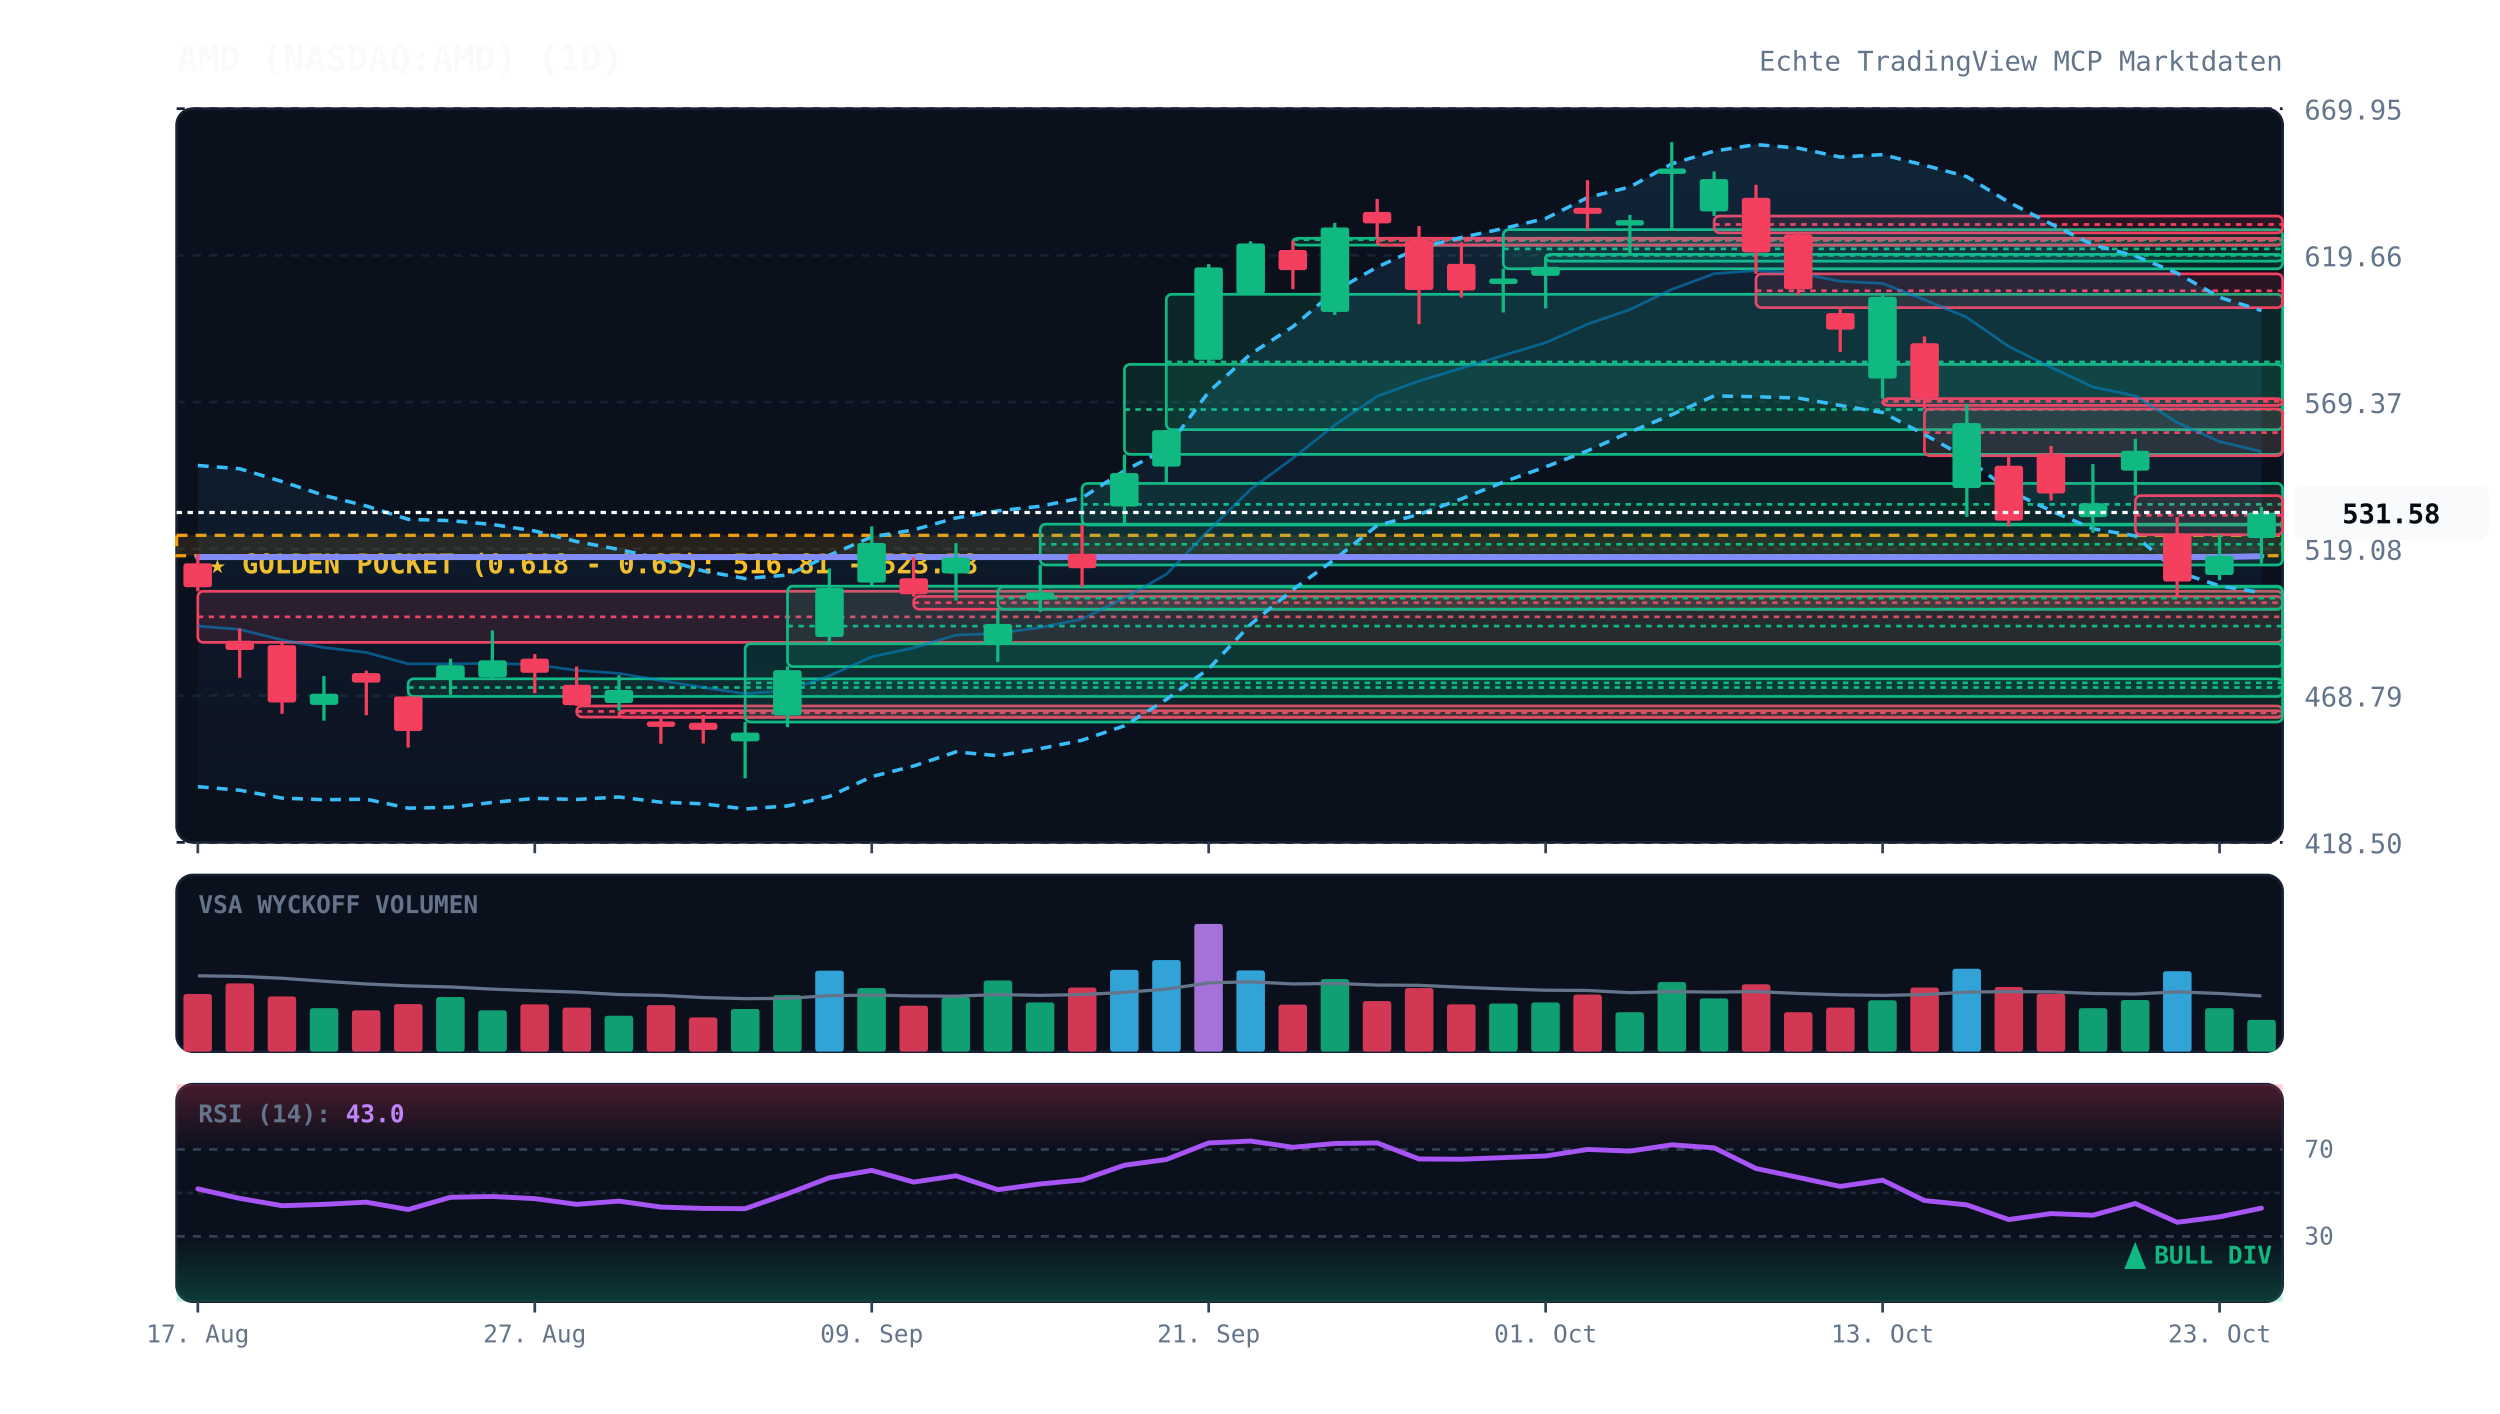
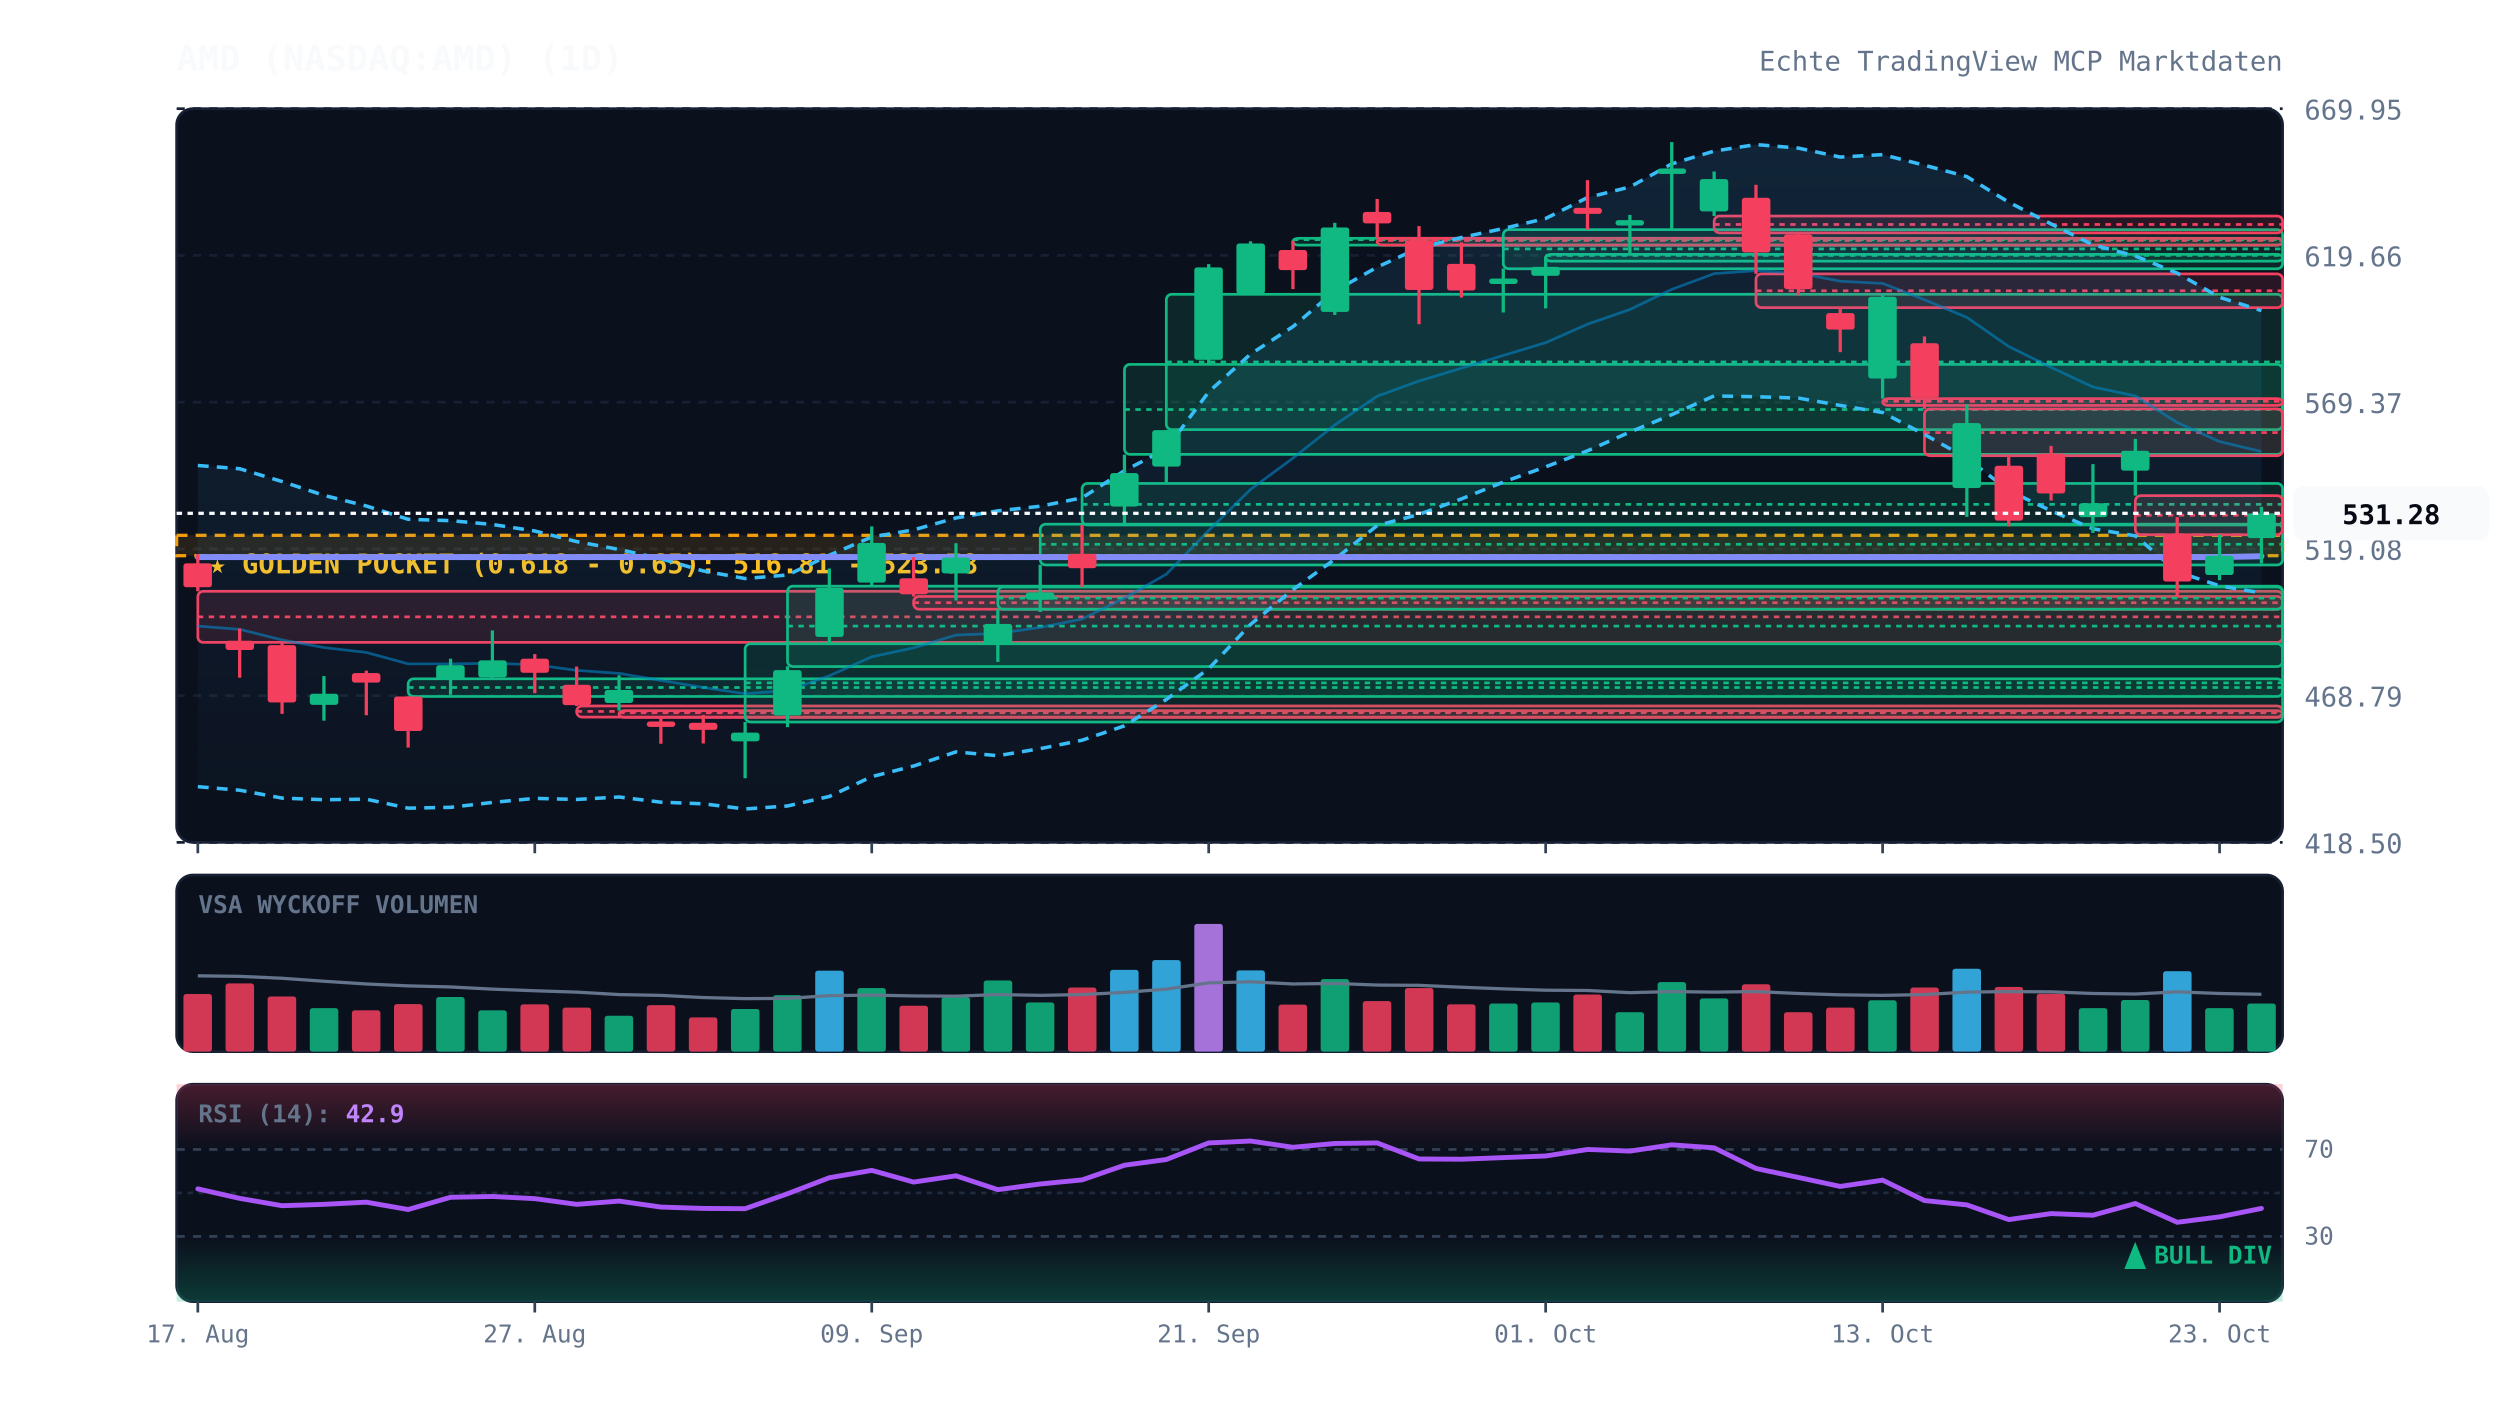
<svg xmlns="http://www.w3.org/2000/svg" viewBox="0 0 920 520" width="100%" height="100%" style="background:#070a13; font-family:'JetBrains Mono', monospace;">
  <defs>
    <linearGradient id="cloud-grad" x1="0%" y1="0%" x2="0%" y2="100%">
      <stop offset="0%" stop-color="#38bdf8" stop-opacity="0.12" />
      <stop offset="100%" stop-color="#38bdf8" stop-opacity="0.02" />
    </linearGradient>
    <linearGradient id="rsi-overbought" x1="0%" y1="0%" x2="0%" y2="100%">
      <stop offset="0%" stop-color="#f43f5e" stop-opacity="0.25" />
      <stop offset="100%" stop-color="#f43f5e" stop-opacity="0.0" />
    </linearGradient>
    <linearGradient id="rsi-oversold" x1="0%" y1="0%" x2="0%" y2="100%">
      <stop offset="0%" stop-color="#10b981" stop-opacity="0.0" />
      <stop offset="100%" stop-color="#10b981" stop-opacity="0.25" />
    </linearGradient>
  </defs>
  <rect x="65" y="40" width="775" height="270" fill="#0b101d" rx="6" stroke="#172033" stroke-width="1" />
  <rect x="65" y="322" width="775" height="65" fill="#0b101d" rx="6" stroke="#172033" stroke-width="1" />
  <rect x="65" y="399" width="775" height="80" fill="#0b101d" rx="6" stroke="#172033" stroke-width="1" />
  <line x1="65" y1="310.0" x2="840" y2="310.0" stroke="#172033" stroke-dasharray="3,3" stroke-width="1" />
  <text x="848" y="314.0" fill="#64748b" font-size="10" text-anchor="start">418.50</text>
  <line x1="65" y1="256.0" x2="840" y2="256.0" stroke="#172033" stroke-dasharray="3,3" stroke-width="1" />
  <text x="848" y="260.0" fill="#64748b" font-size="10" text-anchor="start">468.79</text>
  <line x1="65" y1="202.0" x2="840" y2="202.0" stroke="#172033" stroke-dasharray="3,3" stroke-width="1" />
  <text x="848" y="206.0" fill="#64748b" font-size="10" text-anchor="start">519.08</text>
  <line x1="65" y1="148.0" x2="840" y2="148.0" stroke="#172033" stroke-dasharray="3,3" stroke-width="1" />
  <text x="848" y="152.0" fill="#64748b" font-size="10" text-anchor="start">569.37</text>
  <line x1="65" y1="94.0" x2="840" y2="94.0" stroke="#172033" stroke-dasharray="3,3" stroke-width="1" />
  <text x="848" y="98.0" fill="#64748b" font-size="10" text-anchor="start">619.66</text>
  <line x1="65" y1="40.0" x2="840" y2="40.0" stroke="#172033" stroke-dasharray="3,3" stroke-width="1" />
  <text x="848" y="44.0" fill="#64748b" font-size="10" text-anchor="start">669.95</text>
  <rect x="65" y="197.0" width="775" height="7.5" fill="rgba(245, 158, 11, 0.12)" stroke="#f59e0b" stroke-dasharray="4,3" stroke-width="1.2" />
  <text x="77" y="211.0" fill="#fbbf24" font-size="10" font-weight="bold">★ GOLDEN POCKET (0.618 - 0.65): 516.81 - 523.78</text>
  <rect x="72.8" y="217.6" width="767.2" height="18.8" fill="rgba(244, 63, 94, 0.13)" stroke="#f43f5e" stroke-width="1" rx="2" />
  <line x1="72.8" y1="227.0" x2="840" y2="227.0" stroke="#f43f5e" stroke-dasharray="2,2" stroke-width="1" />
  <rect x="150.2" y="249.8" width="689.8" height="6.5" fill="rgba(16, 185, 129, 0.13)" stroke="#10b981" stroke-width="1" rx="2" />
  <line x1="150.2" y1="253.0" x2="840" y2="253.0" stroke="#10b981" stroke-dasharray="2,2" stroke-width="1" />
  <rect x="212.2" y="259.8" width="627.8" height="4.1" fill="rgba(244, 63, 94, 0.13)" stroke="#f43f5e" stroke-width="1" rx="2" />
  <line x1="212.2" y1="261.8" x2="840" y2="261.8" stroke="#f43f5e" stroke-dasharray="2,2" stroke-width="1" />
  <rect x="227.8" y="261.5" width="612.2" height="2.5" fill="rgba(244, 63, 94, 0.13)" stroke="#f43f5e" stroke-width="1" rx="2" />
  <line x1="227.8" y1="262.3" x2="840" y2="262.3" stroke="#f43f5e" stroke-dasharray="2,2" stroke-width="1" />
  <rect x="274.2" y="236.9" width="565.8" height="28.8" fill="rgba(16, 185, 129, 0.13)" stroke="#10b981" stroke-width="1" rx="2" />
  <line x1="274.2" y1="251.3" x2="840" y2="251.3" stroke="#10b981" stroke-dasharray="2,2" stroke-width="1" />
  <rect x="289.8" y="215.7" width="550.2" height="29.6" fill="rgba(16, 185, 129, 0.13)" stroke="#10b981" stroke-width="1" rx="2" />
  <line x1="289.8" y1="230.4" x2="840" y2="230.4" stroke="#10b981" stroke-dasharray="2,2" stroke-width="1" />
  <rect x="336.2" y="219.5" width="503.8" height="4.7" fill="rgba(244, 63, 94, 0.13)" stroke="#f43f5e" stroke-width="1" rx="2" />
  <line x1="336.2" y1="221.8" x2="840" y2="221.8" stroke="#f43f5e" stroke-dasharray="2,2" stroke-width="1" />
  <rect x="367.2" y="216.0" width="472.8" height="8.2" fill="rgba(16, 185, 129, 0.13)" stroke="#10b981" stroke-width="1" rx="2" />
  <line x1="367.2" y1="220.1" x2="840" y2="220.1" stroke="#10b981" stroke-dasharray="2,2" stroke-width="1" />
  <rect x="382.8" y="192.9" width="457.2" height="15.0" fill="rgba(16, 185, 129, 0.13)" stroke="#10b981" stroke-width="1" rx="2" />
  <line x1="382.8" y1="200.3" x2="840" y2="200.3" stroke="#10b981" stroke-dasharray="2,2" stroke-width="1" />
  <rect x="398.2" y="177.9" width="441.8" height="15.3" fill="rgba(16, 185, 129, 0.13)" stroke="#10b981" stroke-width="1" rx="2" />
  <line x1="398.2" y1="185.6" x2="840" y2="185.6" stroke="#10b981" stroke-dasharray="2,2" stroke-width="1" />
  <rect x="413.8" y="134.1" width="426.2" height="33.1" fill="rgba(16, 185, 129, 0.13)" stroke="#10b981" stroke-width="1" rx="2" />
  <line x1="413.8" y1="150.7" x2="840" y2="150.7" stroke="#10b981" stroke-dasharray="2,2" stroke-width="1" />
  <rect x="429.2" y="108.3" width="410.8" height="49.8" fill="rgba(16, 185, 129, 0.13)" stroke="#10b981" stroke-width="1" rx="2" />
  <line x1="429.2" y1="133.2" x2="840" y2="133.2" stroke="#10b981" stroke-dasharray="2,2" stroke-width="1" />
  <rect x="475.8" y="87.7" width="364.2" height="2.5" fill="rgba(16, 185, 129, 0.13)" stroke="#10b981" stroke-width="1" rx="2" />
  <line x1="475.8" y1="88.2" x2="840" y2="88.2" stroke="#10b981" stroke-dasharray="2,2" stroke-width="1" />
  <rect x="506.8" y="87.7" width="333.2" height="2.5" fill="rgba(244, 63, 94, 0.13)" stroke="#f43f5e" stroke-width="1" rx="2" />
  <line x1="506.8" y1="88.5" x2="840" y2="88.5" stroke="#f43f5e" stroke-dasharray="2,2" stroke-width="1" />
  <rect x="553.2" y="84.5" width="286.8" height="14.4" fill="rgba(16, 185, 129, 0.13)" stroke="#10b981" stroke-width="1" rx="2" />
  <line x1="553.2" y1="91.6" x2="840" y2="91.6" stroke="#10b981" stroke-dasharray="2,2" stroke-width="1" />
  <rect x="568.8" y="93.6" width="271.2" height="2.5" fill="rgba(16, 185, 129, 0.13)" stroke="#10b981" stroke-width="1" rx="2" />
  <line x1="568.8" y1="94.0" x2="840" y2="94.0" stroke="#10b981" stroke-dasharray="2,2" stroke-width="1" />
  <rect x="630.8" y="79.5" width="209.2" height="6.2" fill="rgba(244, 63, 94, 0.13)" stroke="#f43f5e" stroke-width="1" rx="2" />
  <line x1="630.8" y1="82.6" x2="840" y2="82.6" stroke="#f43f5e" stroke-dasharray="2,2" stroke-width="1" />
  <rect x="646.2" y="100.8" width="193.8" height="12.4" fill="rgba(244, 63, 94, 0.13)" stroke="#f43f5e" stroke-width="1" rx="2" />
  <line x1="646.2" y1="107.0" x2="840" y2="107.0" stroke="#f43f5e" stroke-dasharray="2,2" stroke-width="1" />
  <rect x="692.8" y="146.7" width="147.2" height="2.5" fill="rgba(244, 63, 94, 0.13)" stroke="#f43f5e" stroke-width="1" rx="2" />
  <line x1="692.8" y1="147.7" x2="840" y2="147.7" stroke="#f43f5e" stroke-dasharray="2,2" stroke-width="1" />
  <rect x="708.2" y="150.5" width="131.8" height="17.2" fill="rgba(244, 63, 94, 0.13)" stroke="#f43f5e" stroke-width="1" rx="2" />
  <line x1="708.2" y1="159.2" x2="840" y2="159.2" stroke="#f43f5e" stroke-dasharray="2,2" stroke-width="1" />
  <rect x="785.8" y="182.4" width="54.2" height="14.4" fill="rgba(244, 63, 94, 0.13)" stroke="#f43f5e" stroke-width="1" rx="2" />
  <line x1="785.8" y1="189.6" x2="840" y2="189.6" stroke="#f43f5e" stroke-dasharray="2,2" stroke-width="1" />
-   <polygon points="72.8,171.3 88.2,172.5 103.8,177.2 119.2,182.3 134.8,186.2 150.2,191.1 165.8,191.6 181.2,193.0 196.8,195.4 212.2,199.3 227.8,202.2 243.2,205.6 258.8,210.1 274.2,212.9 289.8,211.6 305.2,204.3 320.8,197.6 336.2,195.0 351.8,190.6 367.2,188.0 382.8,186.3 398.2,183.2 413.8,173.2 429.2,165.2 444.8,144.2 460.2,130.3 475.8,120.2 491.2,107.1 506.8,98.3 522.2,91.2 537.8,87.4 553.2,84.1 568.8,80.4 584.2,72.7 599.8,68.8 615.2,60.3 630.8,55.6 646.2,53.2 661.8,54.5 677.2,57.8 692.8,56.9 708.2,60.8 723.8,65.0 739.2,74.4 754.8,82.4 770.2,90.1 785.8,94.2 801.2,100.5 816.8,109.4 832.2,114.3 832.2,218.1 816.8,215.6 801.2,210.4 785.8,197.2 770.2,194.6 754.8,188.0 739.2,180.5 723.8,168.6 708.2,159.9 692.8,151.8 677.2,149.2 661.8,146.5 646.2,146.0 630.8,145.7 615.2,152.6 599.8,159.0 584.2,165.9 568.8,171.8 553.2,177.4 537.8,183.6 522.2,189.3 506.8,193.4 491.2,205.8 475.8,217.0 460.2,229.8 444.8,246.1 429.2,257.4 413.8,267.1 398.2,272.4 382.8,275.5 367.2,278.1 351.8,276.7 336.2,281.9 320.8,285.8 305.2,293.1 289.8,296.6 274.2,297.7 258.8,295.8 243.2,295.2 227.8,293.3 212.2,294.2 196.8,293.8 181.2,295.3 165.8,297.1 150.2,297.4 134.8,294.1 119.2,294.3 103.8,293.7 88.2,290.8 72.8,289.5" fill="url(#cloud-grad)" />
+   <polygon points="72.8,171.3 88.2,172.5 103.8,177.2 119.2,182.3 134.8,186.2 150.2,191.1 165.8,191.6 181.2,193.0 196.8,195.4 212.2,199.3 227.8,202.2 243.2,205.6 258.8,210.1 274.2,212.9 289.8,211.6 305.2,204.3 320.8,197.6 336.2,195.0 351.8,190.6 367.2,188.0 382.8,186.3 398.2,183.2 413.8,173.2 429.2,165.2 444.8,144.2 460.2,130.3 475.8,120.2 491.2,107.1 506.8,98.3 522.2,91.2 537.8,87.4 553.2,84.1 568.8,80.4 584.2,72.7 599.8,68.8 615.2,60.3 630.8,55.6 646.2,53.2 661.8,54.5 677.2,57.8 692.8,56.9 708.2,60.8 723.8,65.0 739.2,74.4 754.8,82.4 770.2,90.1 785.8,94.2 801.2,100.5 816.8,109.4 832.2,114.3 832.2,218.2 816.8,215.6 801.2,210.4 785.8,197.2 770.2,194.6 754.8,188.0 739.2,180.5 723.8,168.6 708.2,159.9 692.8,151.8 677.2,149.2 661.8,146.5 646.2,146.0 630.8,145.7 615.2,152.6 599.8,159.0 584.2,165.9 568.8,171.8 553.2,177.4 537.8,183.6 522.2,189.3 506.8,193.4 491.2,205.8 475.8,217.0 460.2,229.8 444.8,246.1 429.2,257.4 413.8,267.1 398.2,272.4 382.8,275.5 367.2,278.1 351.8,276.7 336.2,281.9 320.8,285.8 305.2,293.1 289.8,296.6 274.2,297.7 258.8,295.8 243.2,295.2 227.8,293.3 212.2,294.2 196.8,293.8 181.2,295.3 165.8,297.1 150.2,297.4 134.8,294.1 119.2,294.3 103.8,293.7 88.2,290.8 72.8,289.5" fill="url(#cloud-grad)" />
  <polyline points="72.8,171.3 88.2,172.5 103.8,177.2 119.2,182.3 134.8,186.2 150.2,191.1 165.8,191.6 181.2,193.0 196.8,195.4 212.2,199.3 227.8,202.2 243.2,205.6 258.8,210.1 274.2,212.9 289.8,211.6 305.2,204.3 320.8,197.6 336.2,195.0 351.8,190.6 367.2,188.0 382.8,186.3 398.2,183.2 413.8,173.2 429.2,165.2 444.8,144.2 460.2,130.3 475.8,120.2 491.2,107.1 506.8,98.3 522.2,91.2 537.8,87.4 553.2,84.1 568.8,80.4 584.2,72.7 599.8,68.8 615.2,60.3 630.8,55.6 646.2,53.2 661.8,54.5 677.2,57.8 692.8,56.9 708.2,60.8 723.8,65.0 739.2,74.4 754.8,82.4 770.2,90.1 785.8,94.2 801.2,100.5 816.8,109.4 832.2,114.3" fill="none" stroke="#38bdf8" stroke-width="1.3" stroke-dasharray="4,3" />
-   <polyline points="72.8,289.5 88.2,290.8 103.8,293.7 119.2,294.3 134.8,294.1 150.2,297.4 165.8,297.1 181.2,295.3 196.8,293.8 212.2,294.2 227.8,293.3 243.2,295.2 258.8,295.8 274.2,297.7 289.8,296.6 305.2,293.1 320.8,285.8 336.2,281.9 351.8,276.7 367.2,278.1 382.8,275.5 398.2,272.4 413.8,267.1 429.2,257.4 444.8,246.1 460.2,229.8 475.8,217.0 491.2,205.8 506.8,193.4 522.2,189.3 537.8,183.6 553.2,177.4 568.8,171.8 584.2,165.9 599.8,159.0 615.2,152.6 630.8,145.7 646.2,146.0 661.8,146.5 677.2,149.2 692.8,151.8 708.2,159.9 723.8,168.6 739.2,180.5 754.8,188.0 770.2,194.6 785.8,197.2 801.2,210.4 816.8,215.6 832.2,218.1" fill="none" stroke="#38bdf8" stroke-width="1.3" stroke-dasharray="4,3" />
+   <polyline points="72.8,289.5 88.2,290.8 103.8,293.7 119.2,294.3 134.8,294.1 150.2,297.4 165.8,297.1 181.2,295.3 196.8,293.8 212.2,294.2 227.8,293.3 243.2,295.2 258.8,295.8 274.2,297.7 289.8,296.6 305.2,293.1 320.8,285.8 336.2,281.9 351.8,276.7 367.2,278.1 382.8,275.5 398.2,272.4 413.8,267.1 429.2,257.4 444.8,246.1 460.2,229.8 475.8,217.0 491.2,205.8 506.8,193.4 522.2,189.3 537.8,183.6 553.2,177.4 568.8,171.8 584.2,165.9 599.8,159.0 615.2,152.6 630.8,145.7 646.2,146.0 661.8,146.5 677.2,149.2 692.8,151.8 708.2,159.9 723.8,168.6 739.2,180.5 754.8,188.0 770.2,194.6 785.8,197.2 801.2,210.4 816.8,215.6 832.2,218.2" fill="none" stroke="#38bdf8" stroke-width="1.3" stroke-dasharray="4,3" />
  <polyline points="72.8,230.4 88.2,231.6 103.8,235.5 119.2,238.3 134.8,240.1 150.2,244.3 165.8,244.3 181.2,244.1 196.8,244.6 212.2,246.7 227.8,247.8 243.2,250.4 258.8,253.0 274.2,255.3 289.8,254.1 305.2,248.7 320.8,241.7 336.2,238.4 351.8,233.7 367.2,233.1 382.8,230.9 398.2,227.8 413.8,220.1 429.2,211.3 444.8,195.2 460.2,180.1 475.8,168.6 491.2,156.4 506.8,145.8 522.2,140.2 537.8,135.5 553.2,130.8 568.8,126.1 584.2,119.3 599.8,113.9 615.2,106.5 630.8,100.7 646.2,99.6 661.8,100.5 677.2,103.5 692.8,104.3 708.2,110.3 723.8,116.8 739.2,127.5 754.8,135.2 770.2,142.4 785.8,145.7 801.2,155.5 816.8,162.5 832.2,166.2" fill="none" stroke="#0284c7" stroke-width="1.0" stroke-opacity="0.6" />
  <polyline points="72.8,205.0 88.2,205.0 103.8,205.0 119.2,205.0 134.8,205.0 150.2,205.0 165.8,205.0 181.2,205.0 196.8,205.0 212.2,205.0 227.8,205.0 243.2,205.0 258.8,205.0 274.2,205.0 289.8,205.0 305.2,205.0 320.8,205.0 336.2,205.0 351.8,205.0 367.2,205.0 382.8,205.0 398.2,205.0 413.8,205.0 429.2,205.0 444.8,205.0 460.2,205.0 475.8,205.0 491.2,205.0 506.8,205.0 522.2,205.0 537.8,205.0 553.2,205.0 568.8,205.0 584.2,205.0 599.8,205.0 615.2,205.0 630.8,205.0 646.2,205.0 661.8,205.0 677.2,205.0 692.8,205.0 708.2,205.0 723.8,205.0 739.2,205.0 754.8,205.0 770.2,205.0 785.8,205.0 801.2,205.0 816.8,205.0 832.2,204.7" fill="none" stroke="#818cf8" stroke-width="2.2" stroke-linecap="round" />
  <line x1="72.8" y1="203.9" x2="72.8" y2="217.6" stroke="#f43f5e" stroke-width="1.2" />
  <rect x="67.5" y="207.3" width="10.5" height="8.8" fill="#f43f5e" rx="1" />
  <line x1="88.2" y1="231.3" x2="88.2" y2="249.4" stroke="#f43f5e" stroke-width="1.2" />
  <rect x="83.0" y="235.8" width="10.5" height="3.4" fill="#f43f5e" rx="1" />
  <line x1="103.8" y1="236.4" x2="103.8" y2="262.7" stroke="#f43f5e" stroke-width="1.2" />
  <rect x="98.5" y="237.4" width="10.5" height="21.1" fill="#f43f5e" rx="1" />
  <line x1="119.2" y1="248.8" x2="119.2" y2="265.2" stroke="#10b981" stroke-width="1.2" />
  <rect x="114.0" y="255.3" width="10.5" height="4.1" fill="#10b981" rx="1" />
  <line x1="134.8" y1="246.8" x2="134.8" y2="263.2" stroke="#f43f5e" stroke-width="1.2" />
  <rect x="129.5" y="247.7" width="10.5" height="3.5" fill="#f43f5e" rx="1" />
  <line x1="150.2" y1="256.3" x2="150.2" y2="275.1" stroke="#f43f5e" stroke-width="1.2" />
  <rect x="145.0" y="256.3" width="10.5" height="12.7" fill="#f43f5e" rx="1" />
  <line x1="165.8" y1="242.4" x2="165.8" y2="255.7" stroke="#10b981" stroke-width="1.2" />
  <rect x="160.5" y="244.8" width="10.5" height="5.3" fill="#10b981" rx="1" />
  <line x1="181.2" y1="232.0" x2="181.2" y2="249.8" stroke="#10b981" stroke-width="1.2" />
  <rect x="176.0" y="243.0" width="10.5" height="6.3" fill="#10b981" rx="1" />
  <line x1="196.8" y1="240.7" x2="196.8" y2="255.1" stroke="#f43f5e" stroke-width="1.2" />
  <rect x="191.5" y="242.4" width="10.5" height="5.2" fill="#f43f5e" rx="1" />
  <line x1="212.2" y1="245.3" x2="212.2" y2="259.8" stroke="#f43f5e" stroke-width="1.2" />
  <rect x="207.0" y="252.0" width="10.5" height="7.5" fill="#f43f5e" rx="1" />
  <line x1="227.8" y1="248.5" x2="227.8" y2="261.5" stroke="#10b981" stroke-width="1.2" />
  <rect x="222.5" y="253.9" width="10.5" height="4.8" fill="#10b981" rx="1" />
  <line x1="243.2" y1="263.8" x2="243.2" y2="273.7" stroke="#f43f5e" stroke-width="1.2" />
  <rect x="238.0" y="265.5" width="10.5" height="2.0" fill="#f43f5e" rx="1" />
  <line x1="258.8" y1="263.1" x2="258.8" y2="273.6" stroke="#f43f5e" stroke-width="1.2" />
  <rect x="253.5" y="266.0" width="10.5" height="2.6" fill="#f43f5e" rx="1" />
  <line x1="274.2" y1="265.7" x2="274.2" y2="286.4" stroke="#10b981" stroke-width="1.2" />
  <rect x="269.0" y="269.6" width="10.5" height="3.2" fill="#10b981" rx="1" />
  <line x1="289.8" y1="245.2" x2="289.8" y2="267.6" stroke="#10b981" stroke-width="1.2" />
  <rect x="284.5" y="246.6" width="10.5" height="16.7" fill="#10b981" rx="1" />
  <line x1="305.2" y1="209.2" x2="305.2" y2="236.9" stroke="#10b981" stroke-width="1.2" />
  <rect x="300.0" y="216.3" width="10.5" height="18.1" fill="#10b981" rx="1" />
  <line x1="320.8" y1="193.7" x2="320.8" y2="215.7" stroke="#10b981" stroke-width="1.2" />
  <rect x="315.5" y="199.8" width="10.5" height="14.6" fill="#10b981" rx="1" />
  <line x1="336.2" y1="205.0" x2="336.2" y2="219.5" stroke="#f43f5e" stroke-width="1.2" />
  <rect x="331.0" y="212.8" width="10.5" height="5.9" fill="#f43f5e" rx="1" />
  <line x1="351.8" y1="199.9" x2="351.8" y2="221.0" stroke="#10b981" stroke-width="1.2" />
  <rect x="346.5" y="205.2" width="10.5" height="5.8" fill="#10b981" rx="1" />
  <line x1="367.2" y1="224.2" x2="367.2" y2="243.6" stroke="#10b981" stroke-width="1.2" />
  <rect x="362.0" y="229.6" width="10.5" height="7.7" fill="#10b981" rx="1" />
  <line x1="382.8" y1="207.8" x2="382.8" y2="225.2" stroke="#10b981" stroke-width="1.2" />
  <rect x="377.5" y="218.0" width="10.5" height="2.7" fill="#10b981" rx="1" />
  <line x1="398.2" y1="193.2" x2="398.2" y2="216.0" stroke="#f43f5e" stroke-width="1.2" />
  <rect x="393.0" y="203.8" width="10.5" height="5.3" fill="#f43f5e" rx="1" />
  <line x1="413.8" y1="167.3" x2="413.8" y2="192.9" stroke="#10b981" stroke-width="1.2" />
  <rect x="408.5" y="174.1" width="10.5" height="12.3" fill="#10b981" rx="1" />
  <line x1="429.2" y1="158.2" x2="429.2" y2="177.9" stroke="#10b981" stroke-width="1.2" />
  <rect x="424.0" y="158.3" width="10.5" height="13.4" fill="#10b981" rx="1" />
  <line x1="444.8" y1="97.2" x2="444.8" y2="134.1" stroke="#10b981" stroke-width="1.2" />
  <rect x="439.5" y="98.4" width="10.5" height="34.0" fill="#10b981" rx="1" />
  <line x1="460.2" y1="88.8" x2="460.2" y2="108.3" stroke="#10b981" stroke-width="1.2" />
  <rect x="455.0" y="89.6" width="10.5" height="18.5" fill="#10b981" rx="1" />
  <line x1="475.8" y1="88.6" x2="475.8" y2="106.4" stroke="#f43f5e" stroke-width="1.2" />
  <rect x="470.5" y="92.0" width="10.5" height="7.4" fill="#f43f5e" rx="1" />
  <line x1="491.2" y1="82.0" x2="491.2" y2="115.9" stroke="#10b981" stroke-width="1.2" />
  <rect x="486.0" y="83.7" width="10.5" height="31.1" fill="#10b981" rx="1" />
  <line x1="506.8" y1="73.2" x2="506.8" y2="87.7" stroke="#f43f5e" stroke-width="1.2" />
  <rect x="501.5" y="78.0" width="10.5" height="4.2" fill="#f43f5e" rx="1" />
  <line x1="522.2" y1="83.2" x2="522.2" y2="119.3" stroke="#f43f5e" stroke-width="1.2" />
  <rect x="517.0" y="88.4" width="10.5" height="18.3" fill="#f43f5e" rx="1" />
  <line x1="537.8" y1="89.2" x2="537.8" y2="109.5" stroke="#f43f5e" stroke-width="1.2" />
  <rect x="532.5" y="97.1" width="10.5" height="9.8" fill="#f43f5e" rx="1" />
  <line x1="553.2" y1="98.8" x2="553.2" y2="115.0" stroke="#10b981" stroke-width="1.2" />
  <rect x="548.0" y="102.5" width="10.5" height="2.0" fill="#10b981" rx="1" />
  <line x1="568.8" y1="94.4" x2="568.8" y2="113.5" stroke="#10b981" stroke-width="1.2" />
  <rect x="563.5" y="98.2" width="10.5" height="3.3" fill="#10b981" rx="1" />
  <line x1="584.2" y1="66.3" x2="584.2" y2="84.5" stroke="#f43f5e" stroke-width="1.2" />
  <rect x="579.0" y="76.5" width="10.5" height="2.2" fill="#f43f5e" rx="1" />
  <line x1="599.8" y1="79.1" x2="599.8" y2="93.6" stroke="#10b981" stroke-width="1.2" />
  <rect x="594.5" y="81.0" width="10.5" height="2.0" fill="#10b981" rx="1" />
  <line x1="615.2" y1="52.3" x2="615.2" y2="85.0" stroke="#10b981" stroke-width="1.2" />
  <rect x="610.0" y="62.0" width="10.5" height="2.0" fill="#10b981" rx="1" />
  <line x1="630.8" y1="63.1" x2="630.8" y2="79.5" stroke="#10b981" stroke-width="1.2" />
  <rect x="625.5" y="65.9" width="10.5" height="11.9" fill="#10b981" rx="1" />
  <line x1="646.2" y1="68.0" x2="646.2" y2="100.8" stroke="#f43f5e" stroke-width="1.2" />
  <rect x="641.0" y="72.8" width="10.5" height="20.1" fill="#f43f5e" rx="1" />
  <line x1="661.8" y1="85.7" x2="661.8" y2="108.7" stroke="#f43f5e" stroke-width="1.2" />
  <rect x="656.5" y="86.2" width="10.5" height="20.2" fill="#f43f5e" rx="1" />
  <line x1="677.2" y1="113.2" x2="677.2" y2="129.6" stroke="#f43f5e" stroke-width="1.2" />
  <rect x="672.0" y="115.2" width="10.5" height="6.1" fill="#f43f5e" rx="1" />
  <line x1="692.8" y1="108.5" x2="692.8" y2="146.7" stroke="#10b981" stroke-width="1.2" />
  <rect x="687.5" y="109.2" width="10.5" height="30.1" fill="#10b981" rx="1" />
  <line x1="708.2" y1="123.8" x2="708.2" y2="150.5" stroke="#f43f5e" stroke-width="1.2" />
  <rect x="703.0" y="126.3" width="10.5" height="20.1" fill="#f43f5e" rx="1" />
  <line x1="723.8" y1="148.8" x2="723.8" y2="190.2" stroke="#10b981" stroke-width="1.2" />
  <rect x="718.5" y="155.7" width="10.5" height="23.9" fill="#10b981" rx="1" />
  <line x1="739.2" y1="167.8" x2="739.2" y2="193.7" stroke="#f43f5e" stroke-width="1.2" />
  <rect x="734.0" y="171.4" width="10.5" height="20.2" fill="#f43f5e" rx="1" />
  <line x1="754.8" y1="164.1" x2="754.8" y2="184.2" stroke="#f43f5e" stroke-width="1.2" />
  <rect x="749.5" y="166.9" width="10.5" height="14.7" fill="#f43f5e" rx="1" />
  <line x1="770.2" y1="170.8" x2="770.2" y2="196.1" stroke="#10b981" stroke-width="1.2" />
  <rect x="765.0" y="185.2" width="10.5" height="5.1" fill="#10b981" rx="1" />
  <line x1="785.8" y1="161.5" x2="785.8" y2="182.4" stroke="#10b981" stroke-width="1.2" />
  <rect x="780.5" y="165.9" width="10.5" height="7.3" fill="#10b981" rx="1" />
  <line x1="801.2" y1="190.3" x2="801.2" y2="219.7" stroke="#f43f5e" stroke-width="1.2" />
  <rect x="796.0" y="196.6" width="10.5" height="17.4" fill="#f43f5e" rx="1" />
  <line x1="816.8" y1="196.8" x2="816.8" y2="213.5" stroke="#10b981" stroke-width="1.2" />
  <rect x="811.5" y="204.5" width="10.5" height="7.1" fill="#10b981" rx="1" />
  <line x1="832.2" y1="186.5" x2="832.2" y2="207.4" stroke="#10b981" stroke-width="1.2" />
-   <rect x="827.0" y="188.6" width="10.5" height="9.4" fill="#10b981" rx="1" />
-   <line x1="65" y1="188.6" x2="840" y2="188.6" stroke="#f8fafc" stroke-width="1.2" stroke-dasharray="2,2" />
-   <rect x="844" y="178.6" width="72" height="20" fill="#f8fafc" rx="4" />
-   <text x="880" y="192.6" fill="#070a13" font-size="10" font-weight="bold" text-anchor="middle">531.58</text>
+   <rect x="827.0" y="188.9" width="10.5" height="9.1" fill="#10b981" rx="1" />
+   <line x1="65" y1="188.9" x2="840" y2="188.9" stroke="#f8fafc" stroke-width="1.2" stroke-dasharray="2,2" />
+   <rect x="844" y="178.9" width="72" height="20" fill="#f8fafc" rx="4" />
+   <text x="880" y="192.9" fill="#070a13" font-size="10" font-weight="bold" text-anchor="middle">531.28</text>
  <text x="73" y="336" fill="#64748b" font-size="9" font-weight="bold">VSA WYCKOFF VOLUMEN</text>
  <rect x="67.5" y="365.8" width="10.5" height="21.2" fill="#f43f5e" opacity="0.85" rx="1" />
  <rect x="83.0" y="361.9" width="10.5" height="25.1" fill="#f43f5e" opacity="0.85" rx="1" />
  <rect x="98.5" y="366.7" width="10.5" height="20.3" fill="#f43f5e" opacity="0.85" rx="1" />
  <rect x="114.0" y="371.0" width="10.5" height="16.0" fill="#10b981" opacity="0.85" rx="1" />
  <rect x="129.5" y="371.8" width="10.5" height="15.2" fill="#f43f5e" opacity="0.85" rx="1" />
  <rect x="145.0" y="369.5" width="10.5" height="17.5" fill="#f43f5e" opacity="0.85" rx="1" />
  <rect x="160.5" y="366.9" width="10.5" height="20.1" fill="#10b981" opacity="0.85" rx="1" />
  <rect x="176.0" y="371.8" width="10.5" height="15.2" fill="#10b981" opacity="0.85" rx="1" />
  <rect x="191.5" y="369.6" width="10.5" height="17.4" fill="#f43f5e" opacity="0.85" rx="1" />
  <rect x="207.0" y="370.8" width="10.5" height="16.2" fill="#f43f5e" opacity="0.85" rx="1" />
  <rect x="222.5" y="373.8" width="10.5" height="13.2" fill="#10b981" opacity="0.85" rx="1" />
  <rect x="238.0" y="369.9" width="10.5" height="17.1" fill="#f43f5e" opacity="0.85" rx="1" />
  <rect x="253.5" y="374.4" width="10.5" height="12.6" fill="#f43f5e" opacity="0.85" rx="1" />
  <rect x="269.0" y="371.3" width="10.5" height="15.7" fill="#10b981" opacity="0.85" rx="1" />
  <rect x="284.5" y="366.2" width="10.5" height="20.8" fill="#10b981" opacity="0.85" rx="1" />
  <rect x="300.0" y="357.2" width="10.5" height="29.8" fill="#38bdf8" opacity="0.85" rx="1" />
  <rect x="315.5" y="363.6" width="10.5" height="23.4" fill="#10b981" opacity="0.85" rx="1" />
  <rect x="331.0" y="370.1" width="10.5" height="16.9" fill="#f43f5e" opacity="0.85" rx="1" />
  <rect x="346.5" y="366.9" width="10.5" height="20.1" fill="#10b981" opacity="0.85" rx="1" />
  <rect x="362.0" y="360.8" width="10.5" height="26.2" fill="#10b981" opacity="0.85" rx="1" />
  <rect x="377.5" y="368.9" width="10.5" height="18.1" fill="#10b981" opacity="0.85" rx="1" />
  <rect x="393.0" y="363.4" width="10.5" height="23.6" fill="#f43f5e" opacity="0.85" rx="1" />
  <rect x="408.5" y="356.9" width="10.5" height="30.1" fill="#38bdf8" opacity="0.85" rx="1" />
  <rect x="424.0" y="353.3" width="10.5" height="33.7" fill="#38bdf8" opacity="0.85" rx="1" />
  <rect x="439.5" y="340.0" width="10.5" height="47.0" fill="#c084fc" opacity="0.85" rx="1" />
  <rect x="455.0" y="357.1" width="10.5" height="29.9" fill="#38bdf8" opacity="0.85" rx="1" />
  <rect x="470.5" y="369.7" width="10.5" height="17.3" fill="#f43f5e" opacity="0.85" rx="1" />
  <rect x="486.0" y="360.3" width="10.5" height="26.7" fill="#10b981" opacity="0.85" rx="1" />
  <rect x="501.5" y="368.4" width="10.5" height="18.6" fill="#f43f5e" opacity="0.85" rx="1" />
  <rect x="517.0" y="363.6" width="10.5" height="23.4" fill="#f43f5e" opacity="0.85" rx="1" />
  <rect x="532.5" y="369.6" width="10.5" height="17.4" fill="#f43f5e" opacity="0.85" rx="1" />
  <rect x="548.0" y="369.3" width="10.5" height="17.7" fill="#10b981" opacity="0.85" rx="1" />
  <rect x="563.5" y="368.9" width="10.5" height="18.1" fill="#10b981" opacity="0.85" rx="1" />
  <rect x="579.0" y="366.0" width="10.5" height="21.0" fill="#f43f5e" opacity="0.85" rx="1" />
  <rect x="594.5" y="372.5" width="10.5" height="14.5" fill="#10b981" opacity="0.85" rx="1" />
  <rect x="610.0" y="361.4" width="10.5" height="25.6" fill="#10b981" opacity="0.85" rx="1" />
  <rect x="625.5" y="367.4" width="10.5" height="19.6" fill="#10b981" opacity="0.85" rx="1" />
  <rect x="641.0" y="362.2" width="10.5" height="24.8" fill="#f43f5e" opacity="0.85" rx="1" />
  <rect x="656.5" y="372.5" width="10.5" height="14.5" fill="#f43f5e" opacity="0.85" rx="1" />
  <rect x="672.0" y="370.8" width="10.5" height="16.2" fill="#f43f5e" opacity="0.85" rx="1" />
  <rect x="687.5" y="368.1" width="10.5" height="18.9" fill="#10b981" opacity="0.85" rx="1" />
  <rect x="703.0" y="363.4" width="10.5" height="23.6" fill="#f43f5e" opacity="0.85" rx="1" />
  <rect x="718.5" y="356.5" width="10.5" height="30.5" fill="#38bdf8" opacity="0.85" rx="1" />
  <rect x="734.0" y="363.2" width="10.5" height="23.8" fill="#f43f5e" opacity="0.85" rx="1" />
  <rect x="749.5" y="365.7" width="10.5" height="21.3" fill="#f43f5e" opacity="0.85" rx="1" />
  <rect x="765.0" y="371.0" width="10.5" height="16.0" fill="#10b981" opacity="0.85" rx="1" />
  <rect x="780.5" y="368.0" width="10.5" height="19.0" fill="#10b981" opacity="0.85" rx="1" />
  <rect x="796.0" y="357.4" width="10.5" height="29.6" fill="#38bdf8" opacity="0.85" rx="1" />
  <rect x="811.5" y="371.0" width="10.5" height="16.0" fill="#10b981" opacity="0.85" rx="1" />
-   <rect x="827.0" y="375.3" width="10.5" height="11.7" fill="#10b981" opacity="0.85" rx="1" />
-   <polyline points="72.8,359.1 88.2,359.3 103.8,360.0 119.2,361.1 134.8,362.1 150.2,362.8 165.8,363.2 181.2,364.0 196.8,364.6 212.2,365.1 227.8,366.0 243.2,366.3 258.8,367.1 274.2,367.5 289.8,367.4 305.2,366.4 320.8,366.2 336.2,366.5 351.8,366.6 367.2,366.0 382.8,366.3 398.2,366.0 413.8,365.2 429.2,364.0 444.8,361.7 460.2,361.3 475.8,362.1 491.2,361.9 506.8,362.5 522.2,362.6 537.8,363.3 553.2,363.9 568.8,364.4 584.2,364.5 599.8,365.3 615.2,364.9 630.8,365.1 646.2,364.9 661.8,365.6 677.2,366.1 692.8,366.3 708.2,366.0 723.8,365.1 739.2,364.9 754.8,365.0 770.2,365.6 785.8,365.8 801.2,365.0 816.8,365.6 832.2,366.5" fill="none" stroke="#64748b" stroke-width="1.2" />
+   <rect x="827.0" y="369.3" width="10.5" height="17.7" fill="#10b981" opacity="0.85" rx="1" />
+   <polyline points="72.8,359.1 88.2,359.3 103.8,360.0 119.2,361.1 134.8,362.1 150.2,362.8 165.8,363.2 181.2,364.0 196.8,364.6 212.2,365.1 227.8,366.0 243.2,366.3 258.8,367.1 274.2,367.5 289.8,367.4 305.2,366.4 320.8,366.2 336.2,366.5 351.8,366.6 367.2,366.0 382.8,366.3 398.2,366.0 413.8,365.2 429.2,364.0 444.8,361.7 460.2,361.3 475.8,362.1 491.2,361.9 506.8,362.5 522.2,362.6 537.8,363.3 553.2,363.9 568.8,364.4 584.2,364.5 599.8,365.3 615.2,364.9 630.8,365.1 646.2,364.9 661.8,365.6 677.2,366.1 692.8,366.3 708.2,366.0 723.8,365.1 739.2,364.9 754.8,365.0 770.2,365.6 785.8,365.8 801.2,365.0 816.8,365.6 832.2,365.9" fill="none" stroke="#64748b" stroke-width="1.2" />
  <rect x="65" y="399" width="775" height="24.0" fill="url(#rsi-overbought)" />
  <rect x="65" y="455.0" width="775" height="24.0" fill="url(#rsi-oversold)" />
  <line x1="65" y1="423.0" x2="840" y2="423.0" stroke="#334155" stroke-dasharray="3,3" stroke-width="1" />
  <text x="848" y="426.0" fill="#64748b" font-size="9">70</text>
  <line x1="65" y1="439.0" x2="840" y2="439.0" stroke="#1e293b" stroke-dasharray="2,2" stroke-width="1" />
  <line x1="65" y1="455.0" x2="840" y2="455.0" stroke="#334155" stroke-dasharray="3,3" stroke-width="1" />
  <text x="848" y="458.0" fill="#64748b" font-size="9">30</text>
-   <polyline points="72.8,437.5 88.2,441.0 103.8,443.7 119.2,443.2 134.8,442.4 150.2,445.1 165.8,440.6 181.2,440.3 196.8,441.1 212.2,443.2 227.8,442.0 243.2,444.2 258.8,444.7 274.2,444.8 289.8,439.3 305.2,433.4 320.8,430.7 336.2,435.0 351.8,432.7 367.2,437.8 382.8,435.7 398.2,434.2 413.8,428.8 429.2,426.7 444.8,420.6 460.2,419.9 475.8,422.2 491.2,420.8 506.8,420.6 522.2,426.5 537.8,426.6 553.2,426.0 568.8,425.4 584.2,423.0 599.8,423.6 615.2,421.3 630.8,422.4 646.2,430.0 661.8,433.3 677.2,436.6 692.8,434.3 708.2,441.8 723.8,443.4 739.2,448.8 754.8,446.6 770.2,447.2 785.8,442.9 801.2,449.8 816.8,447.8 832.2,444.6" fill="none" stroke="#a855f7" stroke-width="1.8" stroke-linecap="round" />
+   <polyline points="72.8,437.5 88.2,441.0 103.8,443.7 119.2,443.2 134.8,442.4 150.2,445.1 165.8,440.6 181.2,440.3 196.8,441.1 212.2,443.2 227.8,442.0 243.2,444.2 258.8,444.7 274.2,444.8 289.8,439.3 305.2,433.4 320.8,430.7 336.2,435.0 351.8,432.7 367.2,437.8 382.8,435.7 398.2,434.2 413.8,428.8 429.2,426.7 444.8,420.6 460.2,419.9 475.8,422.2 491.2,420.8 506.8,420.6 522.2,426.5 537.8,426.6 553.2,426.0 568.8,425.4 584.2,423.0 599.8,423.6 615.2,421.3 630.8,422.4 646.2,430.0 661.8,433.3 677.2,436.6 692.8,434.3 708.2,441.8 723.8,443.4 739.2,448.8 754.8,446.6 770.2,447.2 785.8,442.9 801.2,449.8 816.8,447.8 832.2,444.7" fill="none" stroke="#a855f7" stroke-width="1.8" stroke-linecap="round" />
  <g transform="translate(785.75, 467)">
    <path d="M 0 -10 L 4 0 L -4 0 Z" fill="#10b981" />
    <text x="7" y="-2" fill="#10b981" font-size="9" font-weight="bold">BULL DIV</text>
  </g>
-   <text x="73" y="413" fill="#64748b" font-size="9" font-weight="bold">RSI (14): <tspan fill="#c084fc">43.0</tspan>
+   <text x="73" y="413" fill="#64748b" font-size="9" font-weight="bold">RSI (14): <tspan fill="#c084fc">42.9</tspan>
  </text>
  <line x1="72.8" y1="310" x2="72.8" y2="314" stroke="#334155" stroke-width="1" />
  <line x1="72.8" y1="479" x2="72.8" y2="483" stroke="#334155" stroke-width="1" />
  <text x="72.8" y="494" fill="#64748b" font-size="9" text-anchor="middle">17. Aug</text>
  <line x1="196.8" y1="310" x2="196.8" y2="314" stroke="#334155" stroke-width="1" />
  <line x1="196.8" y1="479" x2="196.8" y2="483" stroke="#334155" stroke-width="1" />
  <text x="196.8" y="494" fill="#64748b" font-size="9" text-anchor="middle">27. Aug</text>
  <line x1="320.8" y1="310" x2="320.8" y2="314" stroke="#334155" stroke-width="1" />
  <line x1="320.8" y1="479" x2="320.8" y2="483" stroke="#334155" stroke-width="1" />
  <text x="320.8" y="494" fill="#64748b" font-size="9" text-anchor="middle">09. Sep</text>
  <line x1="444.8" y1="310" x2="444.8" y2="314" stroke="#334155" stroke-width="1" />
  <line x1="444.8" y1="479" x2="444.8" y2="483" stroke="#334155" stroke-width="1" />
  <text x="444.8" y="494" fill="#64748b" font-size="9" text-anchor="middle">21. Sep</text>
  <line x1="568.8" y1="310" x2="568.8" y2="314" stroke="#334155" stroke-width="1" />
  <line x1="568.8" y1="479" x2="568.8" y2="483" stroke="#334155" stroke-width="1" />
  <text x="568.8" y="494" fill="#64748b" font-size="9" text-anchor="middle">01. Oct</text>
  <line x1="692.8" y1="310" x2="692.8" y2="314" stroke="#334155" stroke-width="1" />
  <line x1="692.8" y1="479" x2="692.8" y2="483" stroke="#334155" stroke-width="1" />
  <text x="692.8" y="494" fill="#64748b" font-size="9" text-anchor="middle">13. Oct</text>
  <line x1="816.8" y1="310" x2="816.8" y2="314" stroke="#334155" stroke-width="1" />
  <line x1="816.8" y1="479" x2="816.8" y2="483" stroke="#334155" stroke-width="1" />
  <text x="816.8" y="494" fill="#64748b" font-size="9" text-anchor="middle">23. Oct</text>
  <text x="65" y="26" fill="#f8fafc" font-size="13" font-weight="bold">AMD (NASDAQ:AMD) (1D)</text>
  <text x="840" y="26" fill="#64748b" font-size="10" text-anchor="end">Echte TradingView MCP Marktdaten</text>
</svg>
